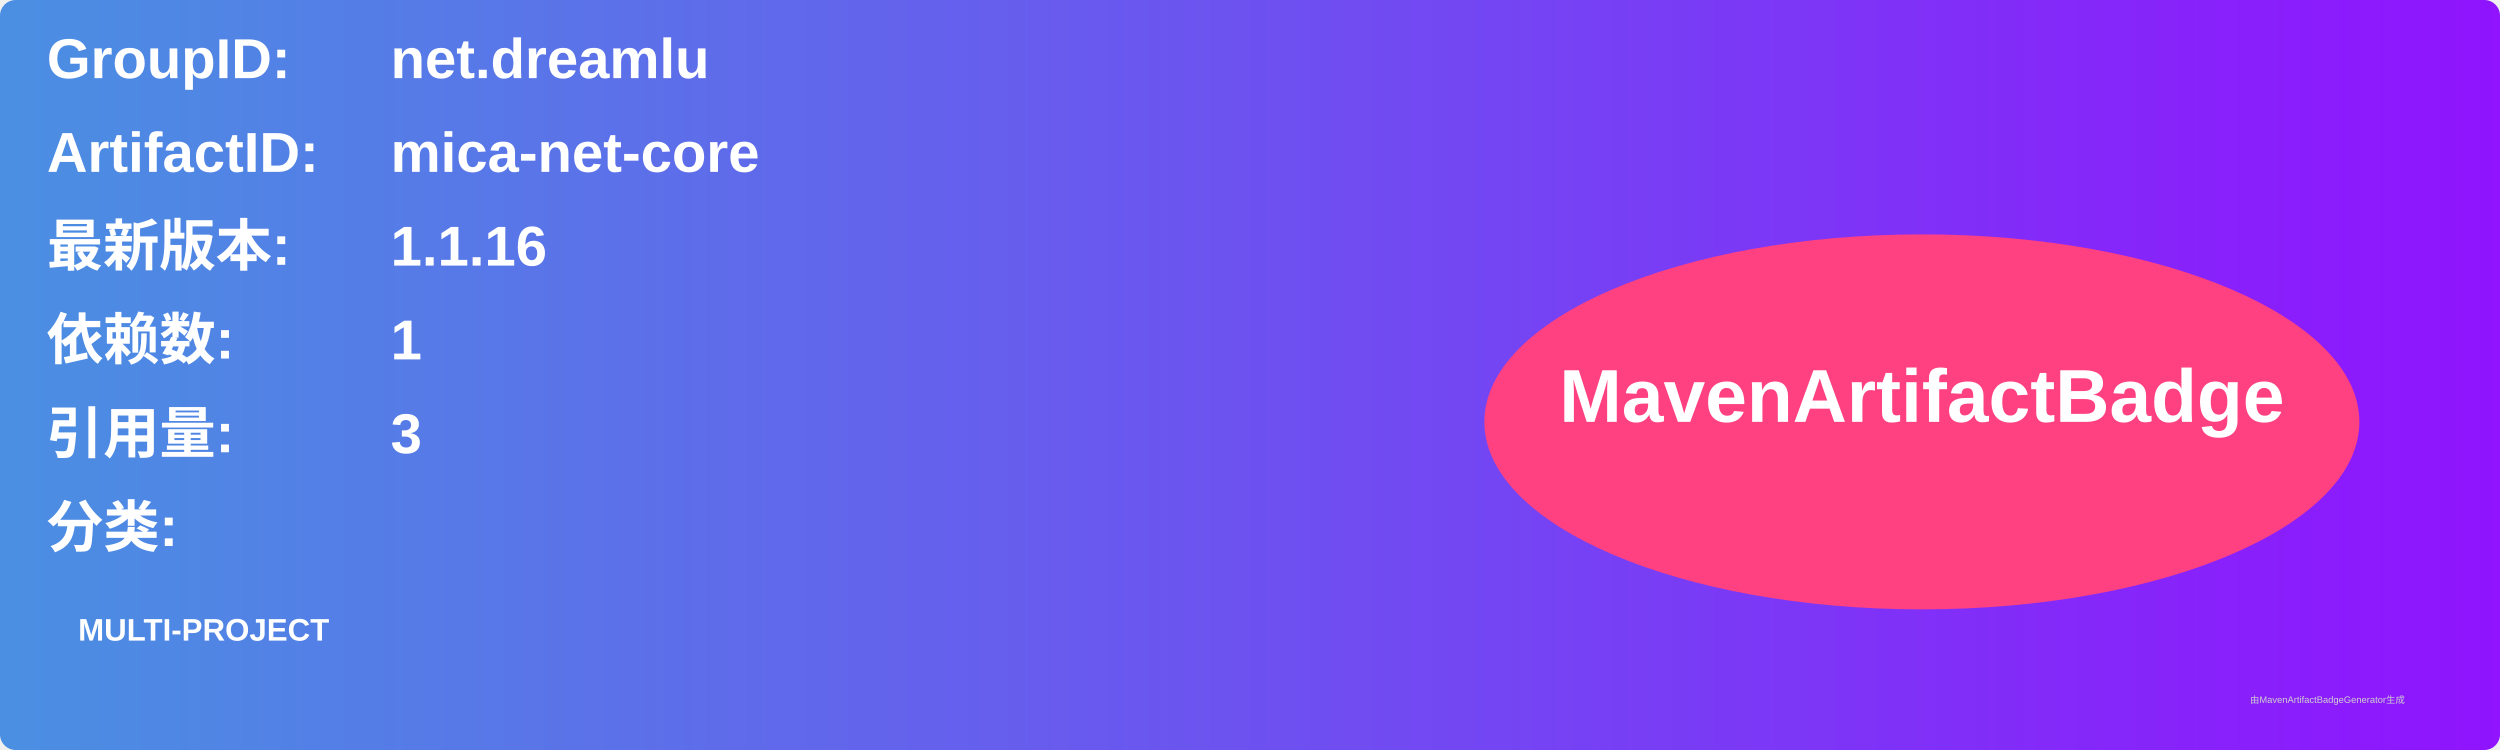
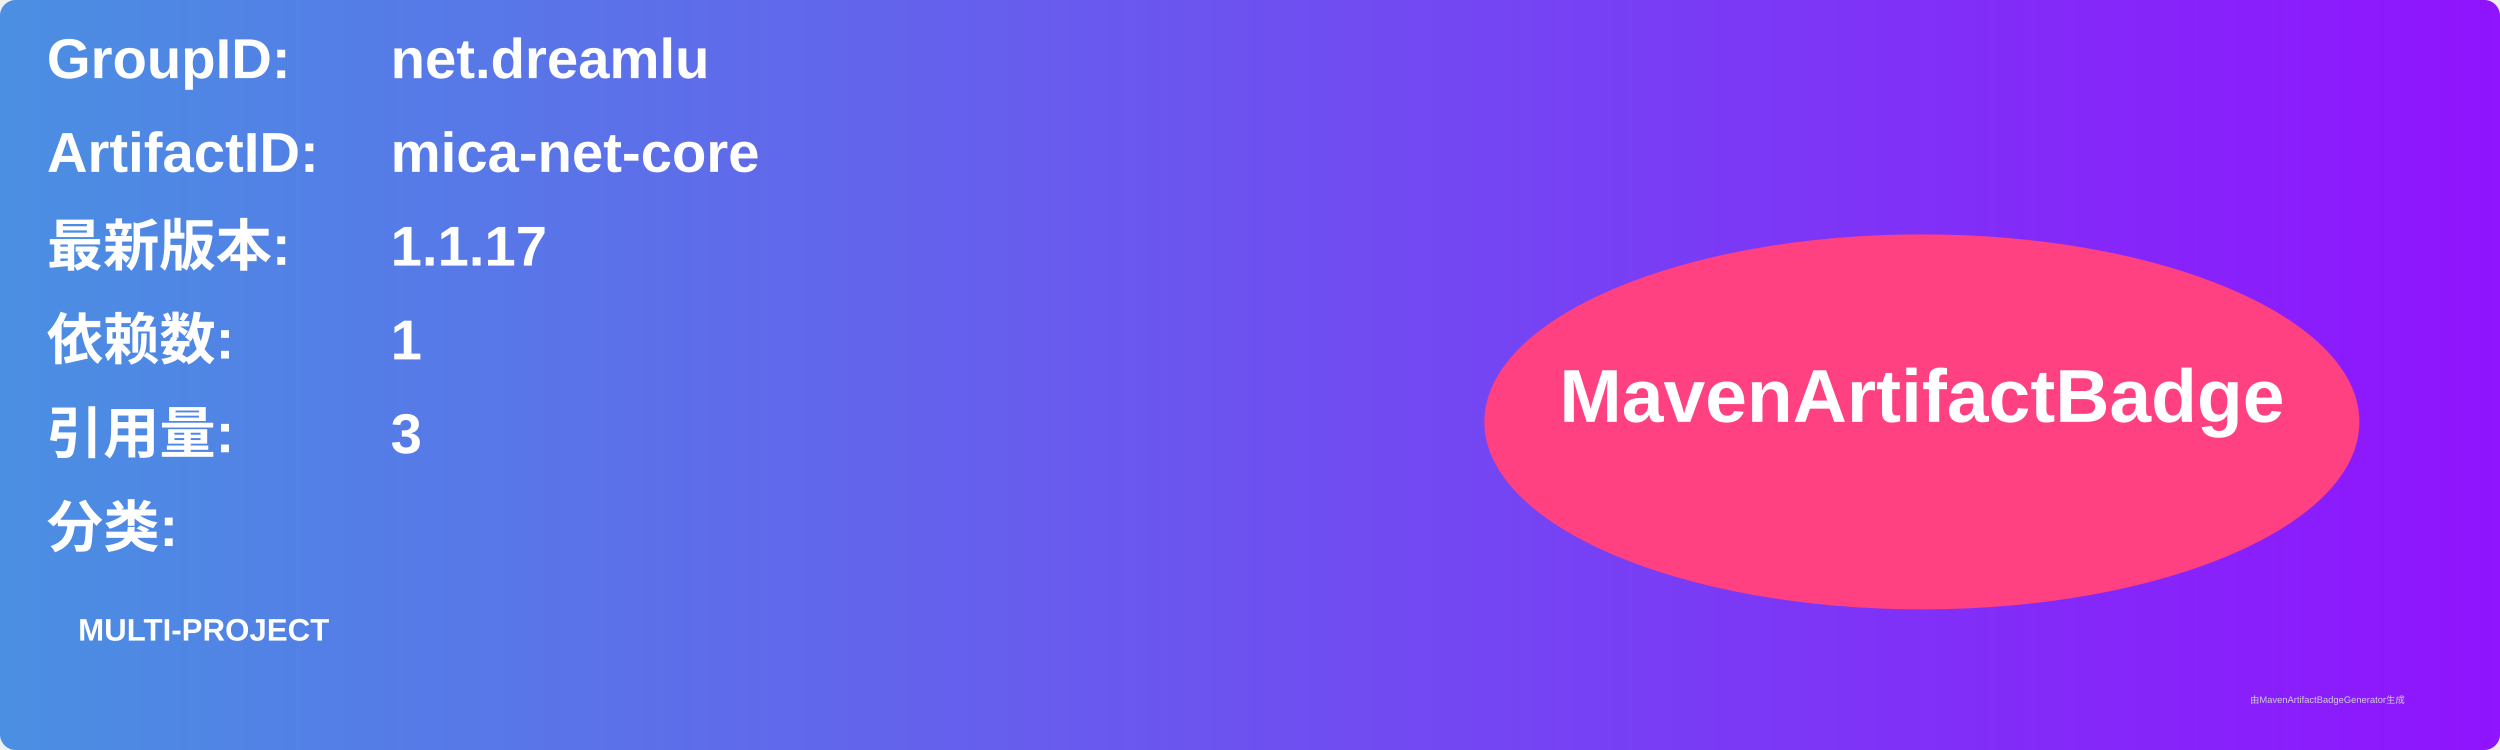
<svg xmlns="http://www.w3.org/2000/svg" width="800" height="240" viewBox="0 0 800 240">
  <linearGradient id="grad" x1="0%" y1="0%" x2="100%" y2="0%">
    <stop offset="0%" stop-color="#4a90e2" />
    <stop offset="100%" stop-color="#9013fe" />
  </linearGradient>
  <rect width="100%" height="100%" rx="5" ry="5" fill="url(#grad)" />
  <g transform="translate(15, 15)">
    <text x="0" y="10" font-family="Arial" font-size="18" fill="white" font-weight="bold" width="260">GroupID:</text>
    <text x="110" y="10" font-family="Arial" font-size="18" fill="white" font-weight="bold" width="460">net.dreamlu</text>
    <text x="0" y="40" font-family="Arial" font-size="18" fill="white" font-weight="bold" width="260">ArtifactID:</text>
    <text x="110" y="40" font-family="Arial" font-size="18" fill="white" font-weight="bold" width="460">mica-net-core</text>
    <text x="0" y="70" font-family="Arial" font-size="18" fill="white" font-weight="bold">最新版本:</text>
    <text x="110" y="70" font-family="Arial" font-size="18" fill="white" font-weight="bold">
-       <tspan font-weight="bold">1.1.16</tspan>
+       <tspan font-weight="bold">1.1.17</tspan>
    </text>
    <text x="0" y="100" font-family="Arial" font-size="18" fill="white" font-weight="bold">依赖数: </text>
    <text x="110" y="100" font-family="Arial" font-size="18" fill="white">
      <tspan font-weight="bold">1</tspan>
    </text>
    <text x="0" y="130" font-family="Arial" font-size="18" fill="white" font-weight="bold">引用量: </text>
    <text x="110" y="130" font-family="Arial" font-size="18" fill="white">
      <tspan font-weight="bold">3</tspan>
    </text>
    <text x="0" y="160" font-family="Arial" font-size="18" fill="white" font-weight="bold">分类:</text>
    <text x="10" y="190" font-family="Arial" font-size="10" fill="white">
      <tspan font-weight="bold">MULTI-PROJECT</tspan>
    </text>
    <ellipse cx="600" cy="120" rx="140" ry="60" fill="#ff4081" />
    <text x="600" y="120" text-anchor="middle" font-family="Arial" font-size="24" fill="white" font-weight="bold">MavenArtifactBadge</text>
  </g>
  <text x="720" y="225" font-family="Arial" font-size="3" fill="#d0d0d0">由MavenArtifactBadgeGenerator生成</text>
</svg>
